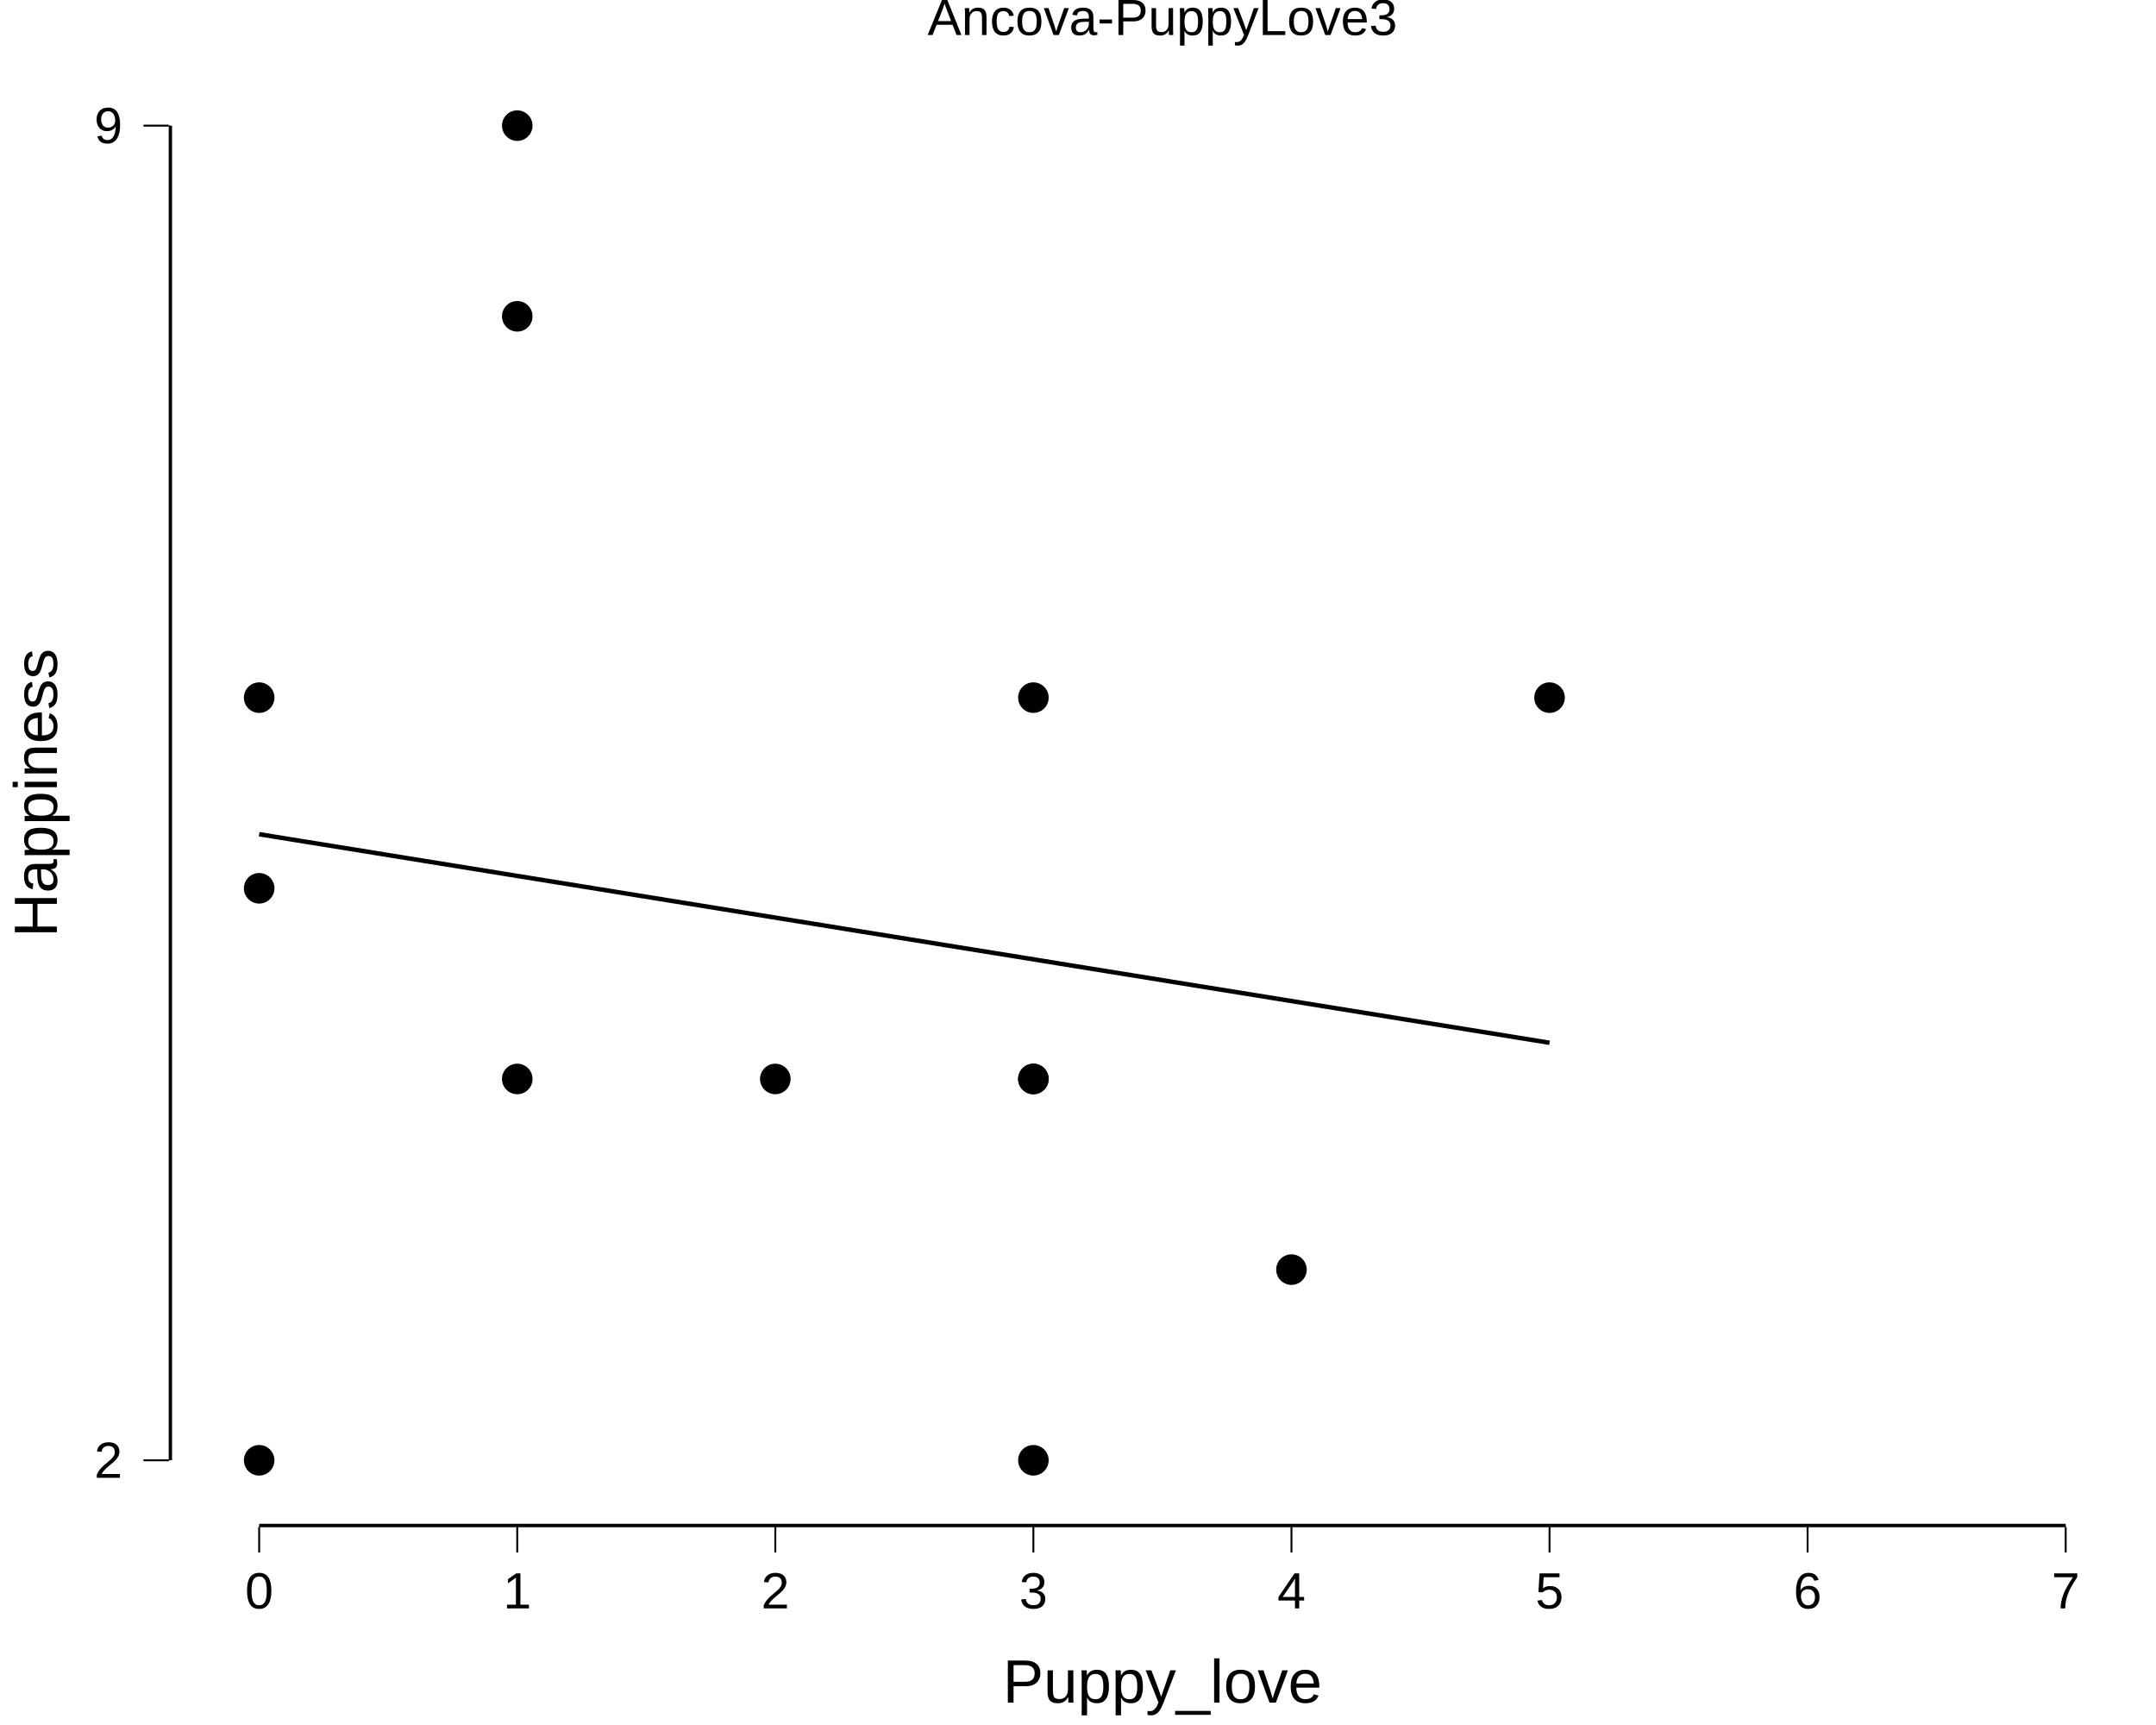
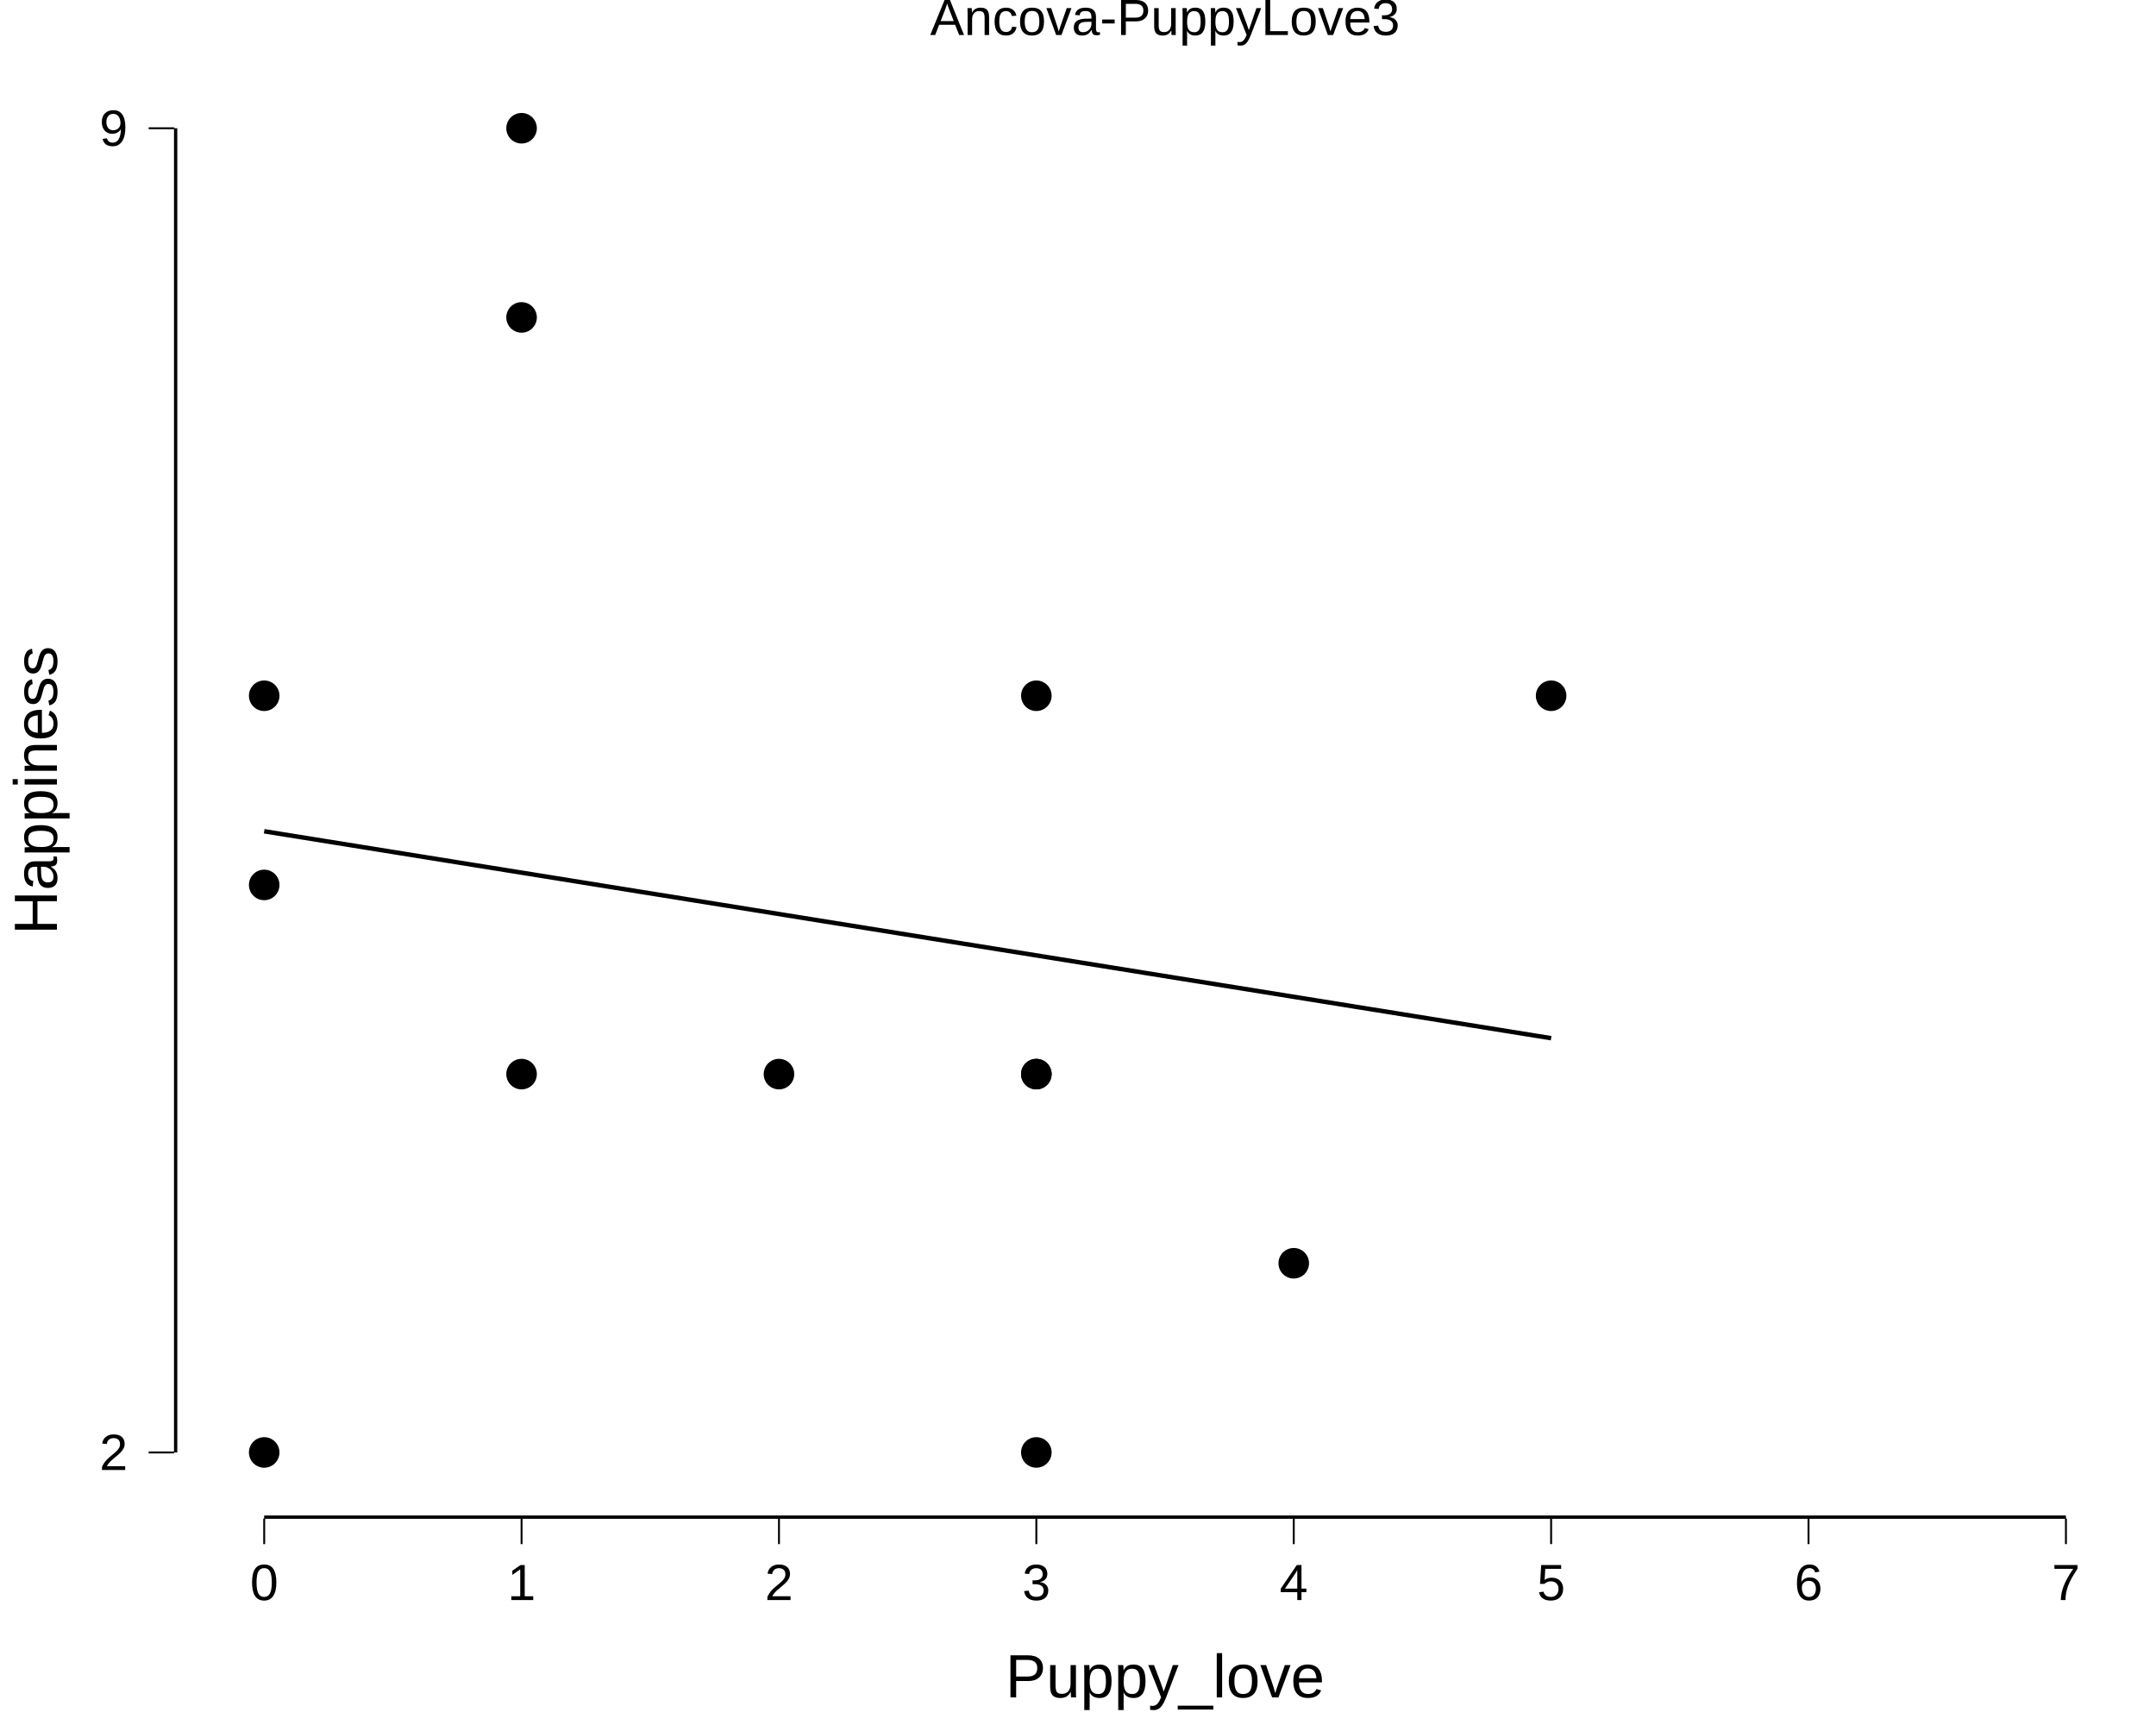
<svg xmlns="http://www.w3.org/2000/svg" viewBox="0 0 720.00 576.00">
  <defs>
    <style type="text/css">
    line, polyline, polygon, path, rect, circle {
      fill: none;
      stroke: #000000;
      stroke-linecap: round;
      stroke-linejoin: round;
      stroke-miterlimit: 10.00;
    }
  </style>
  </defs>
  <rect width="100%" height="100%" style="stroke: none; fill: #FFFFFF;" />
  <rect x="0.00" y="0.00" width="720.00" height="576.00" style="stroke-width: 10.67; stroke: none;" />
  <defs>
-     <clipPath id="cpNTYuMzl8NzIwLjAwfDUwOS44OXwxOS42Nw==">
-       <rect x="56.39" y="19.67" width="663.61" height="490.23" />
+     <clipPath id="cpNTguMTR8NzIwLjAwfDUwNy4xMHwyMC43MQ==">
+       <rect x="58.14" y="20.71" width="661.86" height="486.38" />
    </clipPath>
  </defs>
-   <rect x="56.39" y="19.67" width="663.61" height="490.23" style="stroke-width: 10.67; stroke: none;" clip-path="url(#cpNTYuMzl8NzIwLjAwfDUwOS44OXwxOS42Nw==)" />
-   <circle cx="172.74" cy="41.95" r="3.56pt" style="stroke-width: 0.71; fill: #000000;" clip-path="url(#cpNTYuMzl8NzIwLjAwfDUwOS44OXwxOS42Nw==)" />
-   <circle cx="345.10" cy="487.61" r="3.56pt" style="stroke-width: 0.71; fill: #000000;" clip-path="url(#cpNTYuMzl8NzIwLjAwfDUwOS44OXwxOS42Nw==)" />
-   <circle cx="517.47" cy="232.95" r="3.56pt" style="stroke-width: 0.71; fill: #000000;" clip-path="url(#cpNTYuMzl8NzIwLjAwfDUwOS44OXwxOS42Nw==)" />
-   <circle cx="431.29" cy="423.94" r="3.56pt" style="stroke-width: 0.71; fill: #000000;" clip-path="url(#cpNTYuMzl8NzIwLjAwfDUwOS44OXwxOS42Nw==)" />
-   <circle cx="345.10" cy="360.28" r="3.56pt" style="stroke-width: 0.71; fill: #000000;" clip-path="url(#cpNTYuMzl8NzIwLjAwfDUwOS44OXwxOS42Nw==)" />
-   <circle cx="345.10" cy="360.28" r="3.56pt" style="stroke-width: 0.71; fill: #000000;" clip-path="url(#cpNTYuMzl8NzIwLjAwfDUwOS44OXwxOS42Nw==)" />
-   <circle cx="258.92" cy="360.28" r="3.56pt" style="stroke-width: 0.71; fill: #000000;" clip-path="url(#cpNTYuMzl8NzIwLjAwfDUwOS44OXwxOS42Nw==)" />
-   <circle cx="86.55" cy="232.95" r="3.56pt" style="stroke-width: 0.71; fill: #000000;" clip-path="url(#cpNTYuMzl8NzIwLjAwfDUwOS44OXwxOS42Nw==)" />
-   <circle cx="172.74" cy="360.28" r="3.56pt" style="stroke-width: 0.71; fill: #000000;" clip-path="url(#cpNTYuMzl8NzIwLjAwfDUwOS44OXwxOS42Nw==)" />
-   <circle cx="345.10" cy="232.95" r="3.56pt" style="stroke-width: 0.71; fill: #000000;" clip-path="url(#cpNTYuMzl8NzIwLjAwfDUwOS44OXwxOS42Nw==)" />
-   <circle cx="86.55" cy="487.61" r="3.56pt" style="stroke-width: 0.71; fill: #000000;" clip-path="url(#cpNTYuMzl8NzIwLjAwfDUwOS44OXwxOS42Nw==)" />
-   <circle cx="172.74" cy="105.62" r="3.56pt" style="stroke-width: 0.71; fill: #000000;" clip-path="url(#cpNTYuMzl8NzIwLjAwfDUwOS44OXwxOS42Nw==)" />
-   <circle cx="86.55" cy="296.61" r="3.56pt" style="stroke-width: 0.71; fill: #000000;" clip-path="url(#cpNTYuMzl8NzIwLjAwfDUwOS44OXwxOS42Nw==)" />
-   <polyline points="86.55,278.55 92.01,279.44 97.46,280.32 102.92,281.20 108.37,282.08 113.83,282.96 119.28,283.84 124.74,284.72 130.19,285.61 135.65,286.49 141.10,287.37 146.56,288.25 152.01,289.13 157.46,290.01 162.92,290.89 168.37,291.78 173.83,292.66 179.28,293.54 184.74,294.42 190.19,295.30 195.65,296.18 201.10,297.06 206.56,297.95 212.01,298.83 217.47,299.71 222.92,300.59 228.37,301.47 233.83,302.35 239.28,303.23 244.74,304.12 250.19,305.00 255.65,305.88 261.10,306.76 266.56,307.64 272.01,308.52 277.47,309.40 282.92,310.29 288.38,311.17 293.83,312.05 299.28,312.93 304.74,313.81 310.19,314.69 315.65,315.58 321.10,316.46 326.56,317.34 332.01,318.22 337.47,319.10 342.92,319.98 348.38,320.86 353.83,321.75 359.29,322.63 364.74,323.51 370.19,324.39 375.65,325.27 381.10,326.15 386.56,327.03 392.01,327.92 397.47,328.80 402.92,329.68 408.38,330.56 413.83,331.44 419.29,332.32 424.74,333.20 430.20,334.09 435.65,334.97 441.11,335.85 446.56,336.73 452.01,337.61 457.47,338.49 462.92,339.37 468.38,340.26 473.83,341.14 479.29,342.02 484.74,342.90 490.20,343.78 495.65,344.66 501.11,345.54 506.56,346.43 512.02,347.31 517.47,348.19 " style="stroke-width: 1.49; stroke-linecap: butt;" clip-path="url(#cpNTYuMzl8NzIwLjAwfDUwOS44OXwxOS42Nw==)" />
-   <line x1="56.39" y1="487.61" x2="56.39" y2="41.95" style="stroke-width: 2.13; stroke-linecap: butt;" clip-path="url(#cpNTYuMzl8NzIwLjAwfDUwOS44OXwxOS42Nw==)" />
-   <line x1="86.55" y1="509.89" x2="689.84" y2="509.89" style="stroke-width: 2.13; stroke-linecap: butt;" clip-path="url(#cpNTYuMzl8NzIwLjAwfDUwOS44OXwxOS42Nw==)" />
-   <line x1="86.55" y1="509.89" x2="689.84" y2="509.89" style="stroke-width: 0.64; stroke-linecap: butt;" clip-path="url(#cpNTYuMzl8NzIwLjAwfDUwOS44OXwxOS42Nw==)" />
-   <line x1="56.39" y1="487.61" x2="56.39" y2="41.95" style="stroke-width: 0.64; stroke-linecap: butt;" clip-path="url(#cpNTYuMzl8NzIwLjAwfDUwOS44OXwxOS42Nw==)" />
+   <rect x="58.14" y="20.71" width="661.86" height="486.38" style="stroke-width: 10.67; stroke: none;" clip-path="url(#cpNTguMTR8NzIwLjAwfDUwNy4xMHwyMC43MQ==)" />
+   <circle cx="174.18" cy="42.82" r="3.56pt" style="stroke-width: 0.71; fill: #000000;" clip-path="url(#cpNTguMTR8NzIwLjAwfDUwNy4xMHwyMC43MQ==)" />
+   <circle cx="346.09" cy="484.99" r="3.56pt" style="stroke-width: 0.71; fill: #000000;" clip-path="url(#cpNTguMTR8NzIwLjAwfDUwNy4xMHwyMC43MQ==)" />
+   <circle cx="518.00" cy="232.32" r="3.56pt" style="stroke-width: 0.71; fill: #000000;" clip-path="url(#cpNTguMTR8NzIwLjAwfDUwNy4xMHwyMC43MQ==)" />
+   <circle cx="432.05" cy="421.82" r="3.56pt" style="stroke-width: 0.71; fill: #000000;" clip-path="url(#cpNTguMTR8NzIwLjAwfDUwNy4xMHwyMC43MQ==)" />
+   <circle cx="346.09" cy="358.66" r="3.56pt" style="stroke-width: 0.71; fill: #000000;" clip-path="url(#cpNTguMTR8NzIwLjAwfDUwNy4xMHwyMC43MQ==)" />
+   <circle cx="346.09" cy="358.66" r="3.56pt" style="stroke-width: 0.71; fill: #000000;" clip-path="url(#cpNTguMTR8NzIwLjAwfDUwNy4xMHwyMC43MQ==)" />
+   <circle cx="260.14" cy="358.66" r="3.56pt" style="stroke-width: 0.71; fill: #000000;" clip-path="url(#cpNTguMTR8NzIwLjAwfDUwNy4xMHwyMC43MQ==)" />
+   <circle cx="88.23" cy="232.32" r="3.56pt" style="stroke-width: 0.71; fill: #000000;" clip-path="url(#cpNTguMTR8NzIwLjAwfDUwNy4xMHwyMC43MQ==)" />
+   <circle cx="174.18" cy="358.66" r="3.56pt" style="stroke-width: 0.71; fill: #000000;" clip-path="url(#cpNTguMTR8NzIwLjAwfDUwNy4xMHwyMC43MQ==)" />
+   <circle cx="346.09" cy="232.32" r="3.56pt" style="stroke-width: 0.71; fill: #000000;" clip-path="url(#cpNTguMTR8NzIwLjAwfDUwNy4xMHwyMC43MQ==)" />
+   <circle cx="88.23" cy="484.99" r="3.56pt" style="stroke-width: 0.71; fill: #000000;" clip-path="url(#cpNTguMTR8NzIwLjAwfDUwNy4xMHwyMC43MQ==)" />
+   <circle cx="174.18" cy="105.99" r="3.56pt" style="stroke-width: 0.71; fill: #000000;" clip-path="url(#cpNTguMTR8NzIwLjAwfDUwNy4xMHwyMC43MQ==)" />
+   <circle cx="88.23" cy="295.49" r="3.56pt" style="stroke-width: 0.71; fill: #000000;" clip-path="url(#cpNTguMTR8NzIwLjAwfDUwNy4xMHwyMC43MQ==)" />
+   <polyline points="88.23,277.57 93.67,278.45 99.11,279.32 104.55,280.19 109.99,281.07 115.43,281.94 120.87,282.82 126.31,283.69 131.75,284.57 137.19,285.44 142.63,286.32 148.07,287.19 153.51,288.07 158.95,288.94 164.39,289.81 169.83,290.69 175.27,291.56 180.71,292.44 186.15,293.31 191.59,294.19 197.03,295.06 202.47,295.94 207.91,296.81 213.35,297.69 218.79,298.56 224.23,299.43 229.67,300.31 235.11,301.18 240.55,302.06 245.99,302.93 251.43,303.81 256.87,304.68 262.31,305.56 267.75,306.43 273.19,307.31 278.63,308.18 284.07,309.05 289.51,309.93 294.95,310.80 300.39,311.68 305.83,312.55 311.27,313.43 316.72,314.30 322.16,315.18 327.60,316.05 333.04,316.93 338.48,317.80 343.92,318.67 349.36,319.55 354.80,320.42 360.24,321.30 365.68,322.17 371.12,323.05 376.56,323.92 382.00,324.80 387.44,325.67 392.88,326.55 398.32,327.42 403.76,328.29 409.20,329.17 414.64,330.04 420.08,330.92 425.52,331.79 430.96,332.67 436.40,333.54 441.84,334.42 447.28,335.29 452.72,336.17 458.16,337.04 463.60,337.91 469.04,338.79 474.48,339.66 479.92,340.54 485.36,341.41 490.80,342.29 496.24,343.16 501.68,344.04 507.12,344.91 512.56,345.79 518.00,346.66 " style="stroke-width: 1.49; stroke-linecap: butt;" clip-path="url(#cpNTguMTR8NzIwLjAwfDUwNy4xMHwyMC43MQ==)" />
+   <line x1="58.14" y1="484.99" x2="58.14" y2="42.82" style="stroke-width: 2.13; stroke-linecap: butt;" clip-path="url(#cpNTguMTR8NzIwLjAwfDUwNy4xMHwyMC43MQ==)" />
+   <line x1="88.23" y1="507.10" x2="689.92" y2="507.10" style="stroke-width: 2.13; stroke-linecap: butt;" clip-path="url(#cpNTguMTR8NzIwLjAwfDUwNy4xMHwyMC43MQ==)" />
+   <line x1="88.23" y1="507.10" x2="689.92" y2="507.10" style="stroke-width: 0.64; stroke-linecap: butt;" clip-path="url(#cpNTguMTR8NzIwLjAwfDUwNy4xMHwyMC43MQ==)" />
+   <line x1="58.14" y1="484.99" x2="58.14" y2="42.82" style="stroke-width: 0.64; stroke-linecap: butt;" clip-path="url(#cpNTguMTR8NzIwLjAwfDUwNy4xMHwyMC43MQ==)" />
  <defs>
    <clipPath id="cpMC4wMHw3MjAuMDB8NTc2LjAwfDAuMDA=">
      <rect x="0.00" y="0.00" width="720.00" height="576.00" />
    </clipPath>
  </defs>
  <g clip-path="url(#cpMC4wMHw3MjAuMDB8NTc2LjAwfDAuMDA=)">
-     <text x="31.46" y="493.46" style="font-size: 17.00px; font-family: Liberation Sans;" textLength="9.45px" lengthAdjust="spacingAndGlyphs">2</text>
+     <text x="33.21" y="490.84" style="font-size: 17.00px; font-family: Liberation Sans;" textLength="9.45px" lengthAdjust="spacingAndGlyphs">2</text>
  </g>
  <g clip-path="url(#cpMC4wMHw3MjAuMDB8NTc2LjAwfDAuMDA=)">
-     <text x="31.46" y="47.80" style="font-size: 17.00px; font-family: Liberation Sans;" textLength="9.45px" lengthAdjust="spacingAndGlyphs">9</text>
+     <text x="33.21" y="48.67" style="font-size: 17.00px; font-family: Liberation Sans;" textLength="9.45px" lengthAdjust="spacingAndGlyphs">9</text>
  </g>
-   <polyline points="47.89,487.61 56.39,487.61 " style="stroke-width: 0.64; stroke-linecap: butt;" clip-path="url(#cpMC4wMHw3MjAuMDB8NTc2LjAwfDAuMDA=)" />
-   <polyline points="47.89,41.95 56.39,41.95 " style="stroke-width: 0.64; stroke-linecap: butt;" clip-path="url(#cpMC4wMHw3MjAuMDB8NTc2LjAwfDAuMDA=)" />
-   <polyline points="86.55,518.40 86.55,509.89 " style="stroke-width: 0.64; stroke-linecap: butt;" clip-path="url(#cpMC4wMHw3MjAuMDB8NTc2LjAwfDAuMDA=)" />
-   <polyline points="172.74,518.40 172.74,509.89 " style="stroke-width: 0.64; stroke-linecap: butt;" clip-path="url(#cpMC4wMHw3MjAuMDB8NTc2LjAwfDAuMDA=)" />
-   <polyline points="258.92,518.40 258.92,509.89 " style="stroke-width: 0.64; stroke-linecap: butt;" clip-path="url(#cpMC4wMHw3MjAuMDB8NTc2LjAwfDAuMDA=)" />
-   <polyline points="345.10,518.40 345.10,509.89 " style="stroke-width: 0.64; stroke-linecap: butt;" clip-path="url(#cpMC4wMHw3MjAuMDB8NTc2LjAwfDAuMDA=)" />
-   <polyline points="431.29,518.40 431.29,509.89 " style="stroke-width: 0.64; stroke-linecap: butt;" clip-path="url(#cpMC4wMHw3MjAuMDB8NTc2LjAwfDAuMDA=)" />
-   <polyline points="517.47,518.40 517.47,509.89 " style="stroke-width: 0.64; stroke-linecap: butt;" clip-path="url(#cpMC4wMHw3MjAuMDB8NTc2LjAwfDAuMDA=)" />
-   <polyline points="603.65,518.40 603.65,509.89 " style="stroke-width: 0.64; stroke-linecap: butt;" clip-path="url(#cpMC4wMHw3MjAuMDB8NTc2LjAwfDAuMDA=)" />
-   <polyline points="689.84,518.40 689.84,509.89 " style="stroke-width: 0.64; stroke-linecap: butt;" clip-path="url(#cpMC4wMHw3MjAuMDB8NTc2LjAwfDAuMDA=)" />
+   <polyline points="49.64,484.99 58.14,484.99 " style="stroke-width: 0.64; stroke-linecap: butt;" clip-path="url(#cpMC4wMHw3MjAuMDB8NTc2LjAwfDAuMDA=)" />
+   <polyline points="49.64,42.82 58.14,42.82 " style="stroke-width: 0.64; stroke-linecap: butt;" clip-path="url(#cpMC4wMHw3MjAuMDB8NTc2LjAwfDAuMDA=)" />
+   <polyline points="88.23,515.60 88.23,507.10 " style="stroke-width: 0.64; stroke-linecap: butt;" clip-path="url(#cpMC4wMHw3MjAuMDB8NTc2LjAwfDAuMDA=)" />
+   <polyline points="174.18,515.60 174.18,507.10 " style="stroke-width: 0.64; stroke-linecap: butt;" clip-path="url(#cpMC4wMHw3MjAuMDB8NTc2LjAwfDAuMDA=)" />
+   <polyline points="260.14,515.60 260.14,507.10 " style="stroke-width: 0.64; stroke-linecap: butt;" clip-path="url(#cpMC4wMHw3MjAuMDB8NTc2LjAwfDAuMDA=)" />
+   <polyline points="346.09,515.60 346.09,507.10 " style="stroke-width: 0.64; stroke-linecap: butt;" clip-path="url(#cpMC4wMHw3MjAuMDB8NTc2LjAwfDAuMDA=)" />
+   <polyline points="432.05,515.60 432.05,507.10 " style="stroke-width: 0.64; stroke-linecap: butt;" clip-path="url(#cpMC4wMHw3MjAuMDB8NTc2LjAwfDAuMDA=)" />
+   <polyline points="518.00,515.60 518.00,507.10 " style="stroke-width: 0.64; stroke-linecap: butt;" clip-path="url(#cpMC4wMHw3MjAuMDB8NTc2LjAwfDAuMDA=)" />
+   <polyline points="603.96,515.60 603.96,507.10 " style="stroke-width: 0.64; stroke-linecap: butt;" clip-path="url(#cpMC4wMHw3MjAuMDB8NTc2LjAwfDAuMDA=)" />
+   <polyline points="689.92,515.60 689.92,507.10 " style="stroke-width: 0.64; stroke-linecap: butt;" clip-path="url(#cpMC4wMHw3MjAuMDB8NTc2LjAwfDAuMDA=)" />
  <g clip-path="url(#cpMC4wMHw3MjAuMDB8NTc2LjAwfDAuMDA=)">
-     <text x="81.83" y="537.07" style="font-size: 17.00px; font-family: Liberation Sans;" textLength="9.45px" lengthAdjust="spacingAndGlyphs">0</text>
+     <text x="83.50" y="534.28" style="font-size: 17.00px; font-family: Liberation Sans;" textLength="9.45px" lengthAdjust="spacingAndGlyphs">0</text>
  </g>
  <g clip-path="url(#cpMC4wMHw3MjAuMDB8NTc2LjAwfDAuMDA=)">
-     <text x="168.01" y="537.07" style="font-size: 17.00px; font-family: Liberation Sans;" textLength="9.45px" lengthAdjust="spacingAndGlyphs">1</text>
+     <text x="169.45" y="534.28" style="font-size: 17.00px; font-family: Liberation Sans;" textLength="9.45px" lengthAdjust="spacingAndGlyphs">1</text>
  </g>
  <g clip-path="url(#cpMC4wMHw3MjAuMDB8NTc2LjAwfDAuMDA=)">
-     <text x="254.19" y="537.07" style="font-size: 17.00px; font-family: Liberation Sans;" textLength="9.45px" lengthAdjust="spacingAndGlyphs">2</text>
+     <text x="255.41" y="534.28" style="font-size: 17.00px; font-family: Liberation Sans;" textLength="9.45px" lengthAdjust="spacingAndGlyphs">2</text>
  </g>
  <g clip-path="url(#cpMC4wMHw3MjAuMDB8NTc2LjAwfDAuMDA=)">
-     <text x="340.38" y="537.07" style="font-size: 17.00px; font-family: Liberation Sans;" textLength="9.45px" lengthAdjust="spacingAndGlyphs">3</text>
+     <text x="341.37" y="534.28" style="font-size: 17.00px; font-family: Liberation Sans;" textLength="9.45px" lengthAdjust="spacingAndGlyphs">3</text>
  </g>
  <g clip-path="url(#cpMC4wMHw3MjAuMDB8NTc2LjAwfDAuMDA=)">
-     <text x="426.56" y="537.07" style="font-size: 17.00px; font-family: Liberation Sans;" textLength="9.45px" lengthAdjust="spacingAndGlyphs">4</text>
+     <text x="427.32" y="534.28" style="font-size: 17.00px; font-family: Liberation Sans;" textLength="9.45px" lengthAdjust="spacingAndGlyphs">4</text>
  </g>
  <g clip-path="url(#cpMC4wMHw3MjAuMDB8NTc2LjAwfDAuMDA=)">
-     <text x="512.74" y="537.07" style="font-size: 17.00px; font-family: Liberation Sans;" textLength="9.45px" lengthAdjust="spacingAndGlyphs">5</text>
+     <text x="513.28" y="534.28" style="font-size: 17.00px; font-family: Liberation Sans;" textLength="9.45px" lengthAdjust="spacingAndGlyphs">5</text>
  </g>
  <g clip-path="url(#cpMC4wMHw3MjAuMDB8NTc2LjAwfDAuMDA=)">
-     <text x="598.93" y="537.07" style="font-size: 17.00px; font-family: Liberation Sans;" textLength="9.45px" lengthAdjust="spacingAndGlyphs">6</text>
+     <text x="599.23" y="534.28" style="font-size: 17.00px; font-family: Liberation Sans;" textLength="9.45px" lengthAdjust="spacingAndGlyphs">6</text>
  </g>
  <g clip-path="url(#cpMC4wMHw3MjAuMDB8NTc2LjAwfDAuMDA=)">
-     <text x="685.11" y="537.07" style="font-size: 17.00px; font-family: Liberation Sans;" textLength="9.45px" lengthAdjust="spacingAndGlyphs">7</text>
+     <text x="685.19" y="534.28" style="font-size: 17.00px; font-family: Liberation Sans;" textLength="9.45px" lengthAdjust="spacingAndGlyphs">7</text>
  </g>
  <g clip-path="url(#cpMC4wMHw3MjAuMDB8NTc2LjAwfDAuMDA=)">
-     <text x="334.90" y="568.53" style="font-size: 20.40px; font-family: Liberation Sans;" textLength="106.59px" lengthAdjust="spacingAndGlyphs">Puppy_love</text>
+     <text x="335.77" y="566.78" style="font-size: 20.40px; font-family: Liberation Sans;" textLength="106.59px" lengthAdjust="spacingAndGlyphs">Puppy_love</text>
  </g>
  <g clip-path="url(#cpMC4wMHw3MjAuMDB8NTc2LjAwfDAuMDA=)">
-     <text transform="translate(19.01,312.97) rotate(-90)" style="font-size: 20.40px; font-family: Liberation Sans;" textLength="96.38px" lengthAdjust="spacingAndGlyphs">Happiness</text>
+     <text transform="translate(19.01,312.09) rotate(-90)" style="font-size: 20.40px; font-family: Liberation Sans;" textLength="96.38px" lengthAdjust="spacingAndGlyphs">Happiness</text>
  </g>
  <g clip-path="url(#cpMC4wMHw3MjAuMDB8NTc2LjAwfDAuMDA=)">
-     <text x="309.76" y="11.70" style="font-size: 17.00px; font-family: Liberation Sans;" textLength="156.88px" lengthAdjust="spacingAndGlyphs">Ancova-PuppyLove3</text>
+     <text x="310.63" y="11.70" style="font-size: 17.00px; font-family: Liberation Sans;" textLength="156.88px" lengthAdjust="spacingAndGlyphs">Ancova-PuppyLove3</text>
  </g>
</svg>
